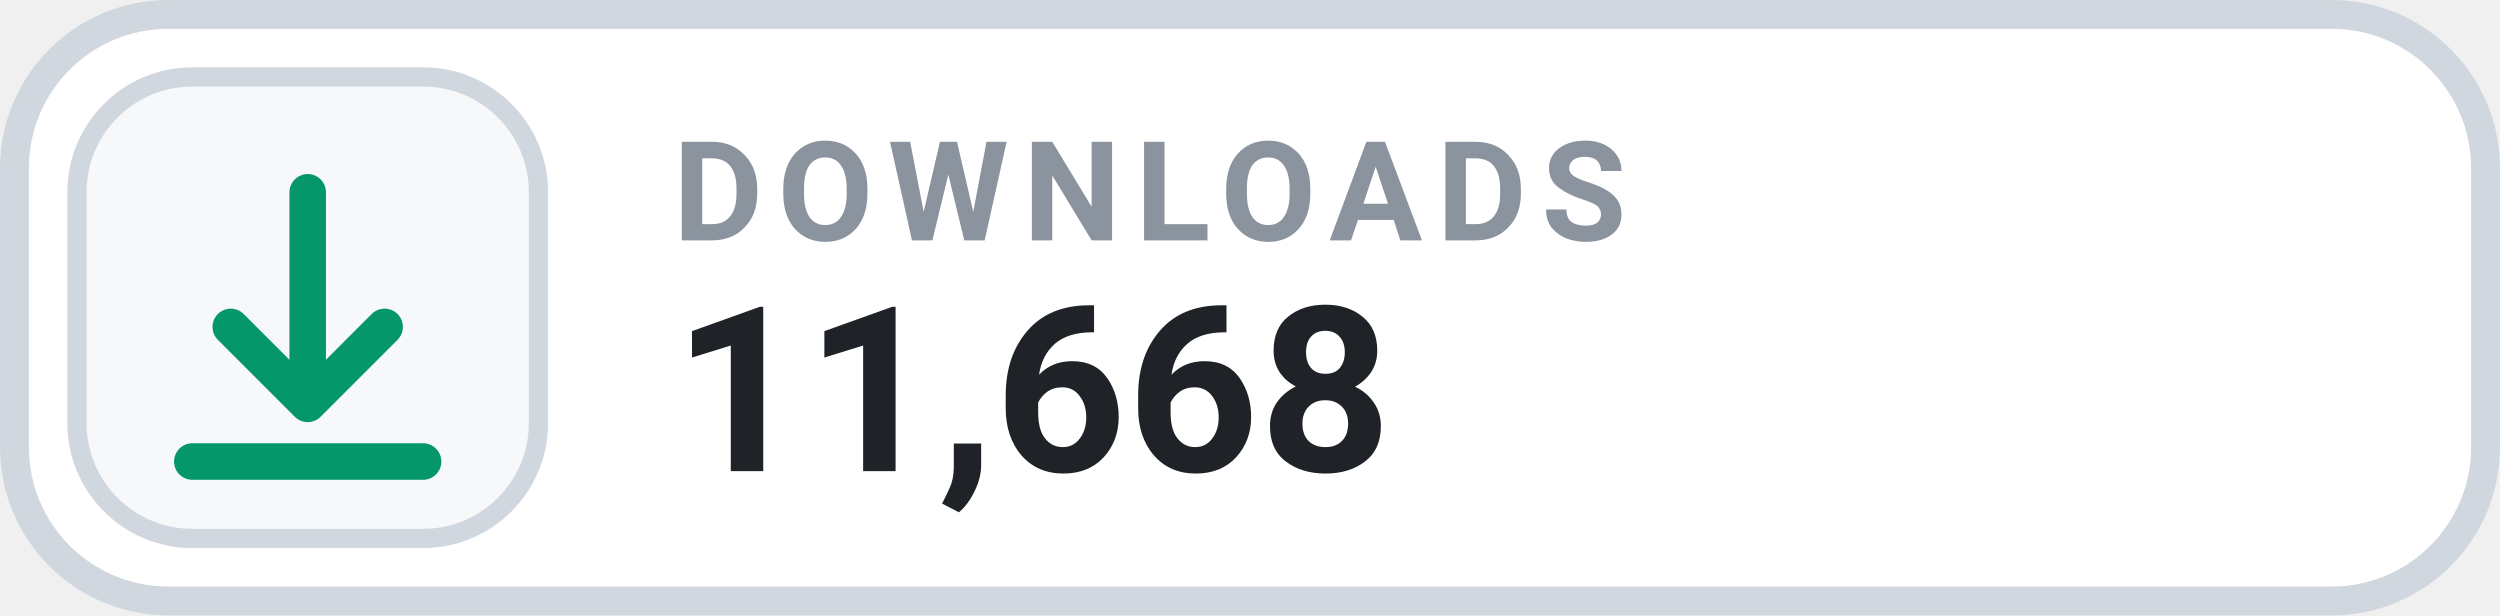
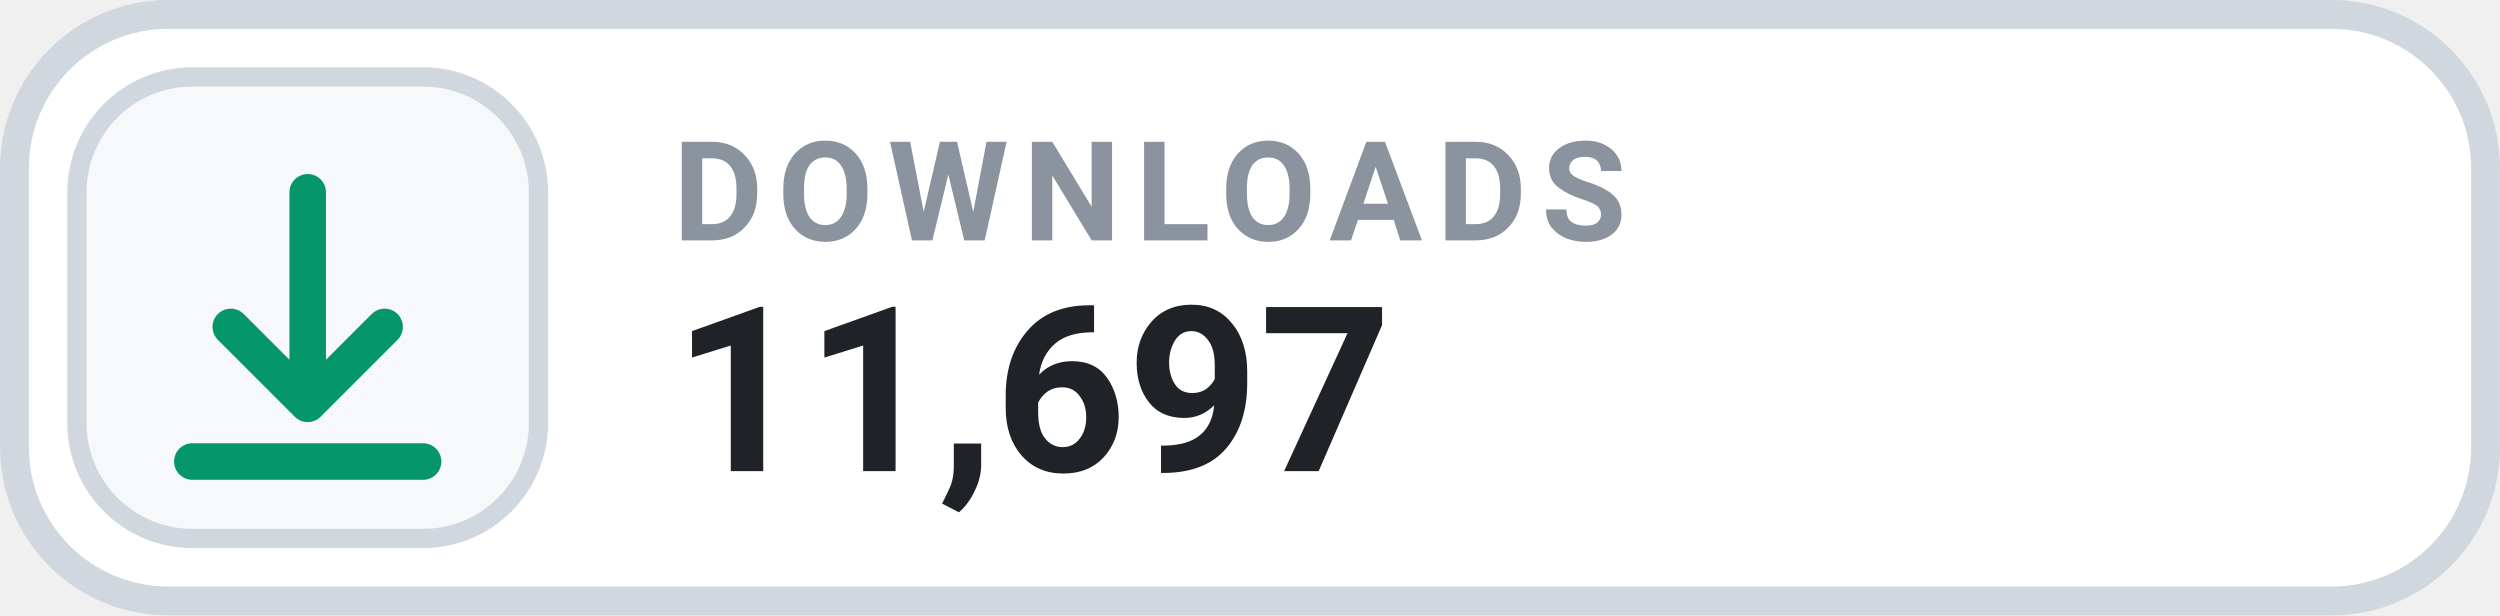
- <svg xmlns="http://www.w3.org/2000/svg" width="126" height="31.015" viewBox="0 0 130 32" role="img" aria-label="DOWNLOADS 11,668">
+ <svg xmlns="http://www.w3.org/2000/svg" width="126" height="31.015" viewBox="0 0 130 32" role="img" aria-label="DOWNLOADS 11,697">
  <rect x=".75" y=".75" width="128.5" height="30.5" rx="8" fill="#FFFFFF" stroke="#D0D7DE" stroke-width="1.5" />
  <rect x="4" y="4" width="24" height="24" rx="6" fill="#F6F8FA" stroke="#D0D7DE" stroke-width="1" />
  <g transform="translate(16 16)" style="color:#059669;">
    <path d="M0 -6 v11 m0 0 l4 -4 m-4 4 l-4 -4 M-6 8 h12" fill="none" stroke="currentColor" stroke-width="1.9" stroke-linecap="round" stroke-linejoin="round" />
  </g>
  <text x="35" y="12.5" fill="#8B949E" font-family="-apple-system,BlinkMacSystemFont,'Segoe UI',Roboto,Helvetica,Arial,sans-serif" font-size="7.2" font-weight="700" letter-spacing=".75">DOWNLOADS</text>
-   <text x="35" y="24.5" fill="#1F2328" font-family="-apple-system,BlinkMacSystemFont,'Segoe UI',Roboto,Helvetica,Arial,sans-serif" font-size="12" font-weight="700">11,668</text>
+   <text x="35" y="24.5" fill="#1F2328" font-family="-apple-system,BlinkMacSystemFont,'Segoe UI',Roboto,Helvetica,Arial,sans-serif" font-size="12" font-weight="700">11,697</text>
</svg>
